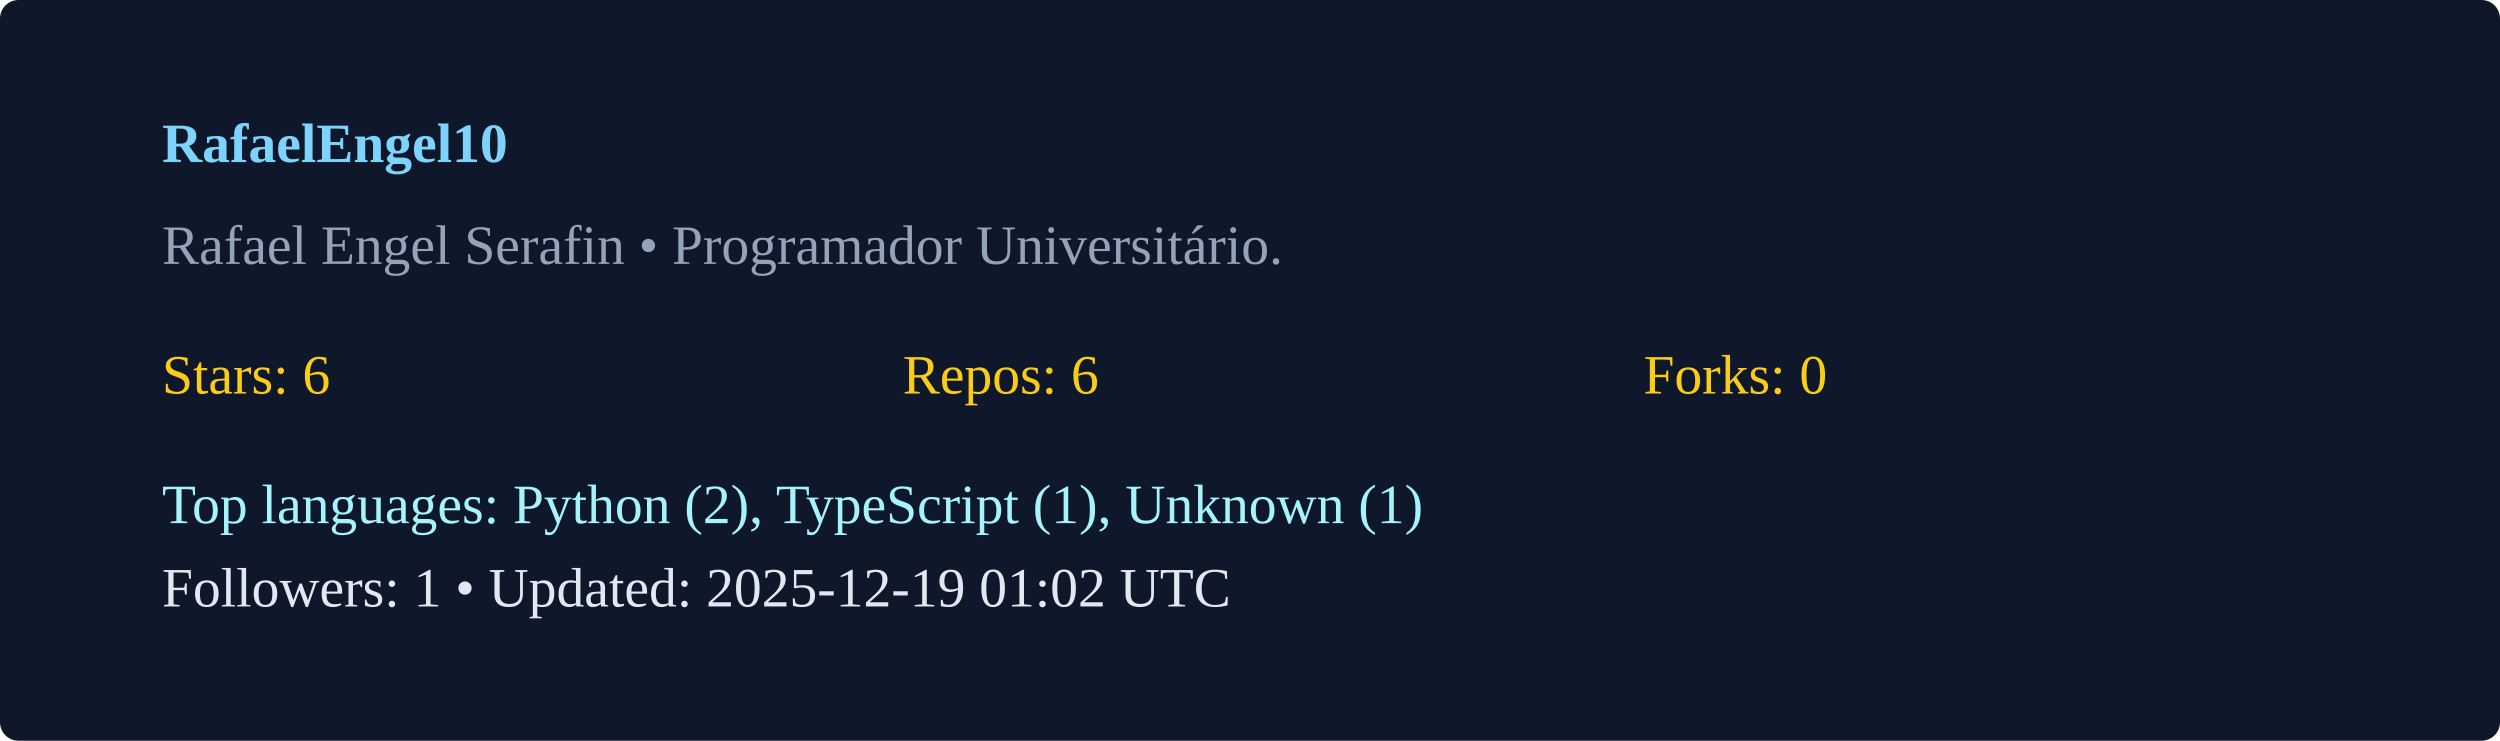
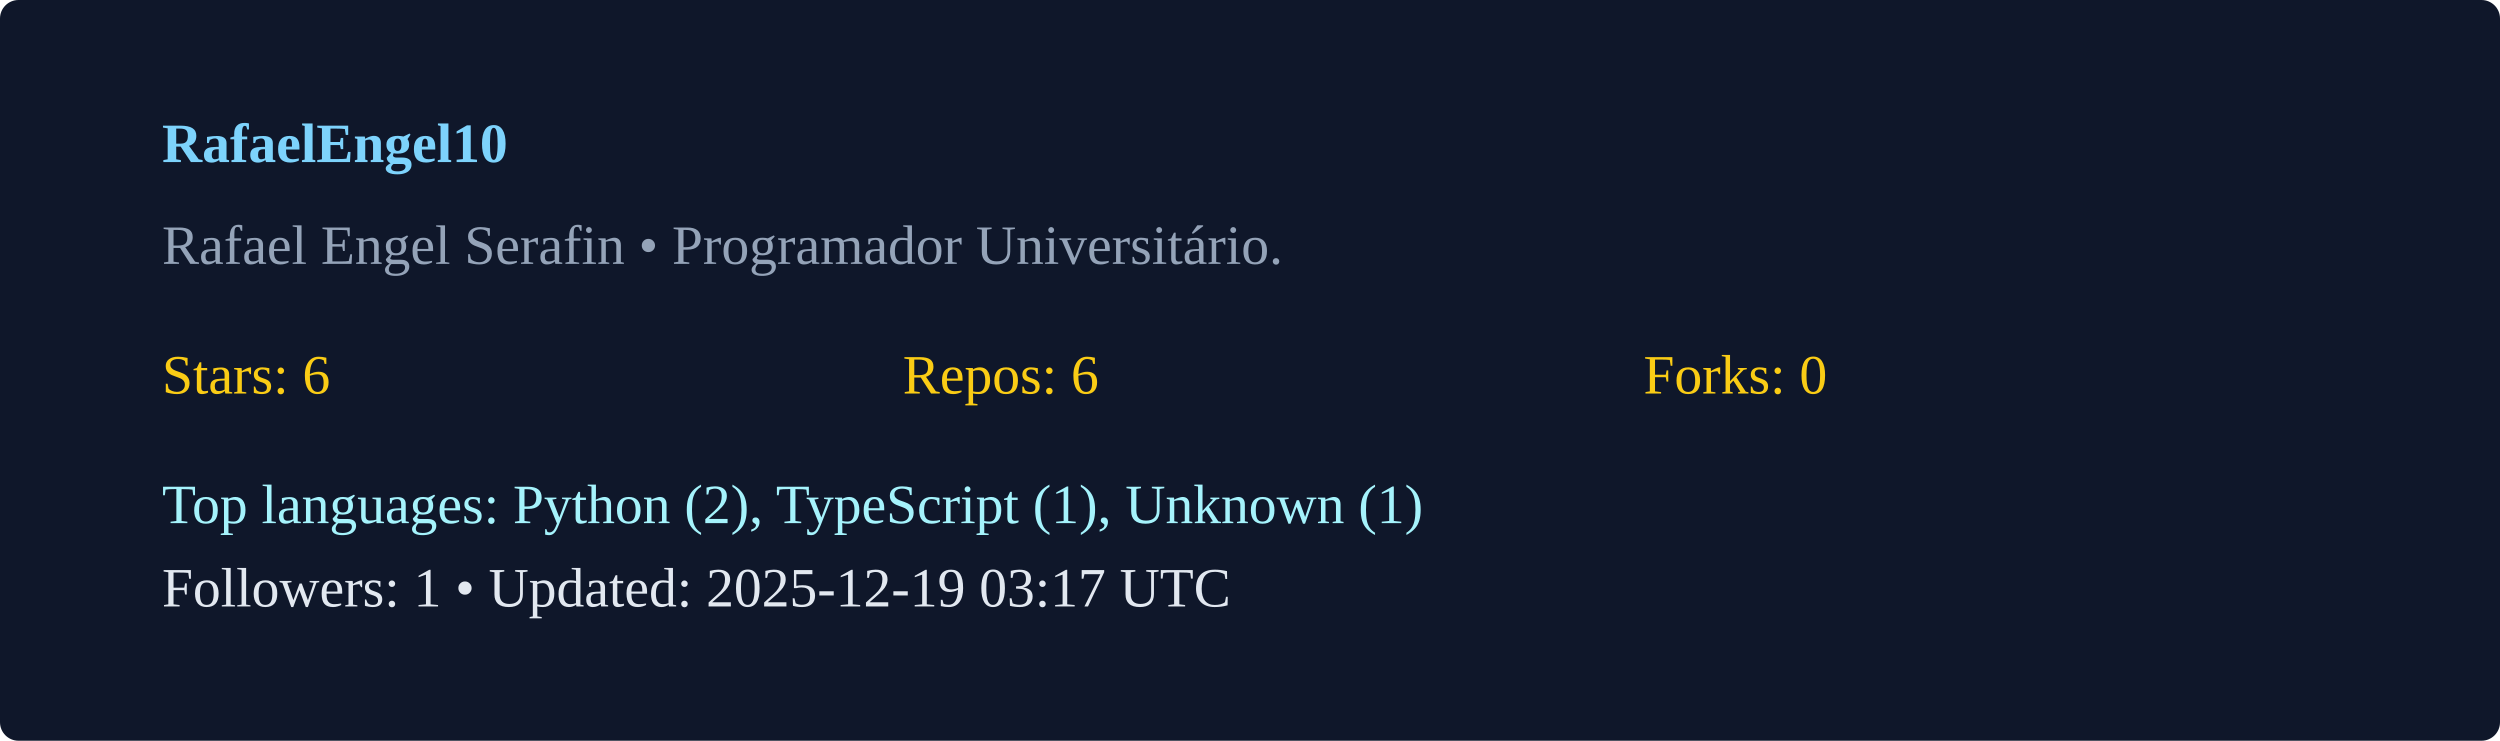
<svg xmlns="http://www.w3.org/2000/svg" width="540" height="160" viewBox="0 0 540 160">
  <rect width="100%" height="100%" rx="4" fill="#0f172a" />
  <g transform="translate(35,35)">
    <text x="0" y="0" fill="#7dd3fc" font-weight="600">RafaelEngel10</text>
    <text x="0" y="22" fill="#94a3b8">Rafael Engel Serafin  • Programador Universitário. </text>
    <g transform="translate(0,50)">
      <text x="0" y="0" fill="#facc15">Stars: 6</text>
      <text x="160" y="0" fill="#facc15">Repos: 6</text>
      <text x="320" y="0" fill="#facc15">Forks: 0</text>
      <text x="0" y="28" fill="#a5f3fc">Top languages: Python (2), TypeScript (1), Unknown (1)</text>
-       <text x="0" y="46" fill="#e2e8f0">Followers: 1 • Updated: 2025-12-19 01:02 UTC</text>
+       <text x="0" y="46" fill="#e2e8f0">Followers: 1 • Updated: 2025-12-19 03:17 UTC</text>
    </g>
  </g>
</svg>
